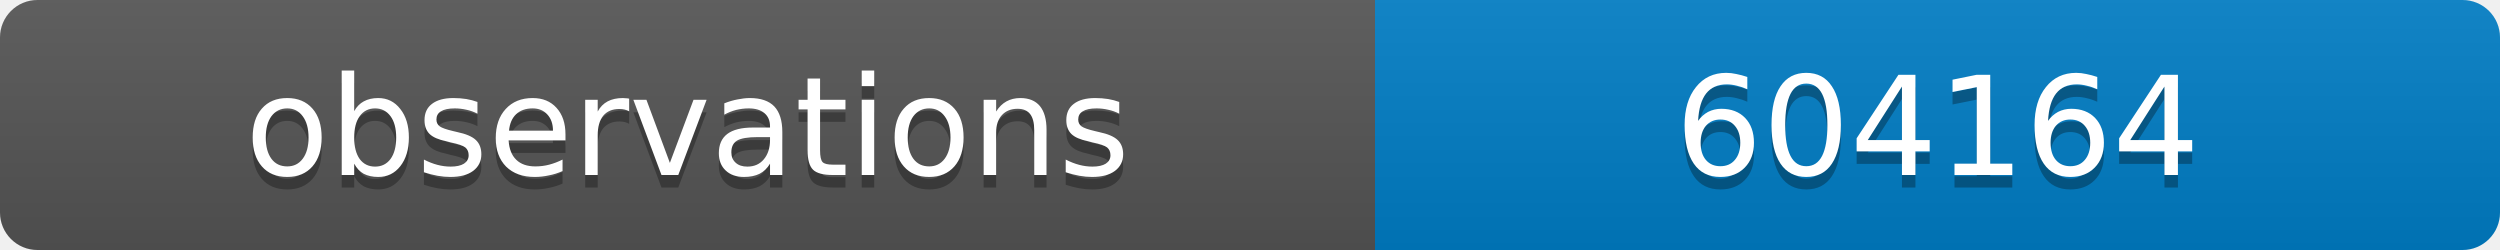
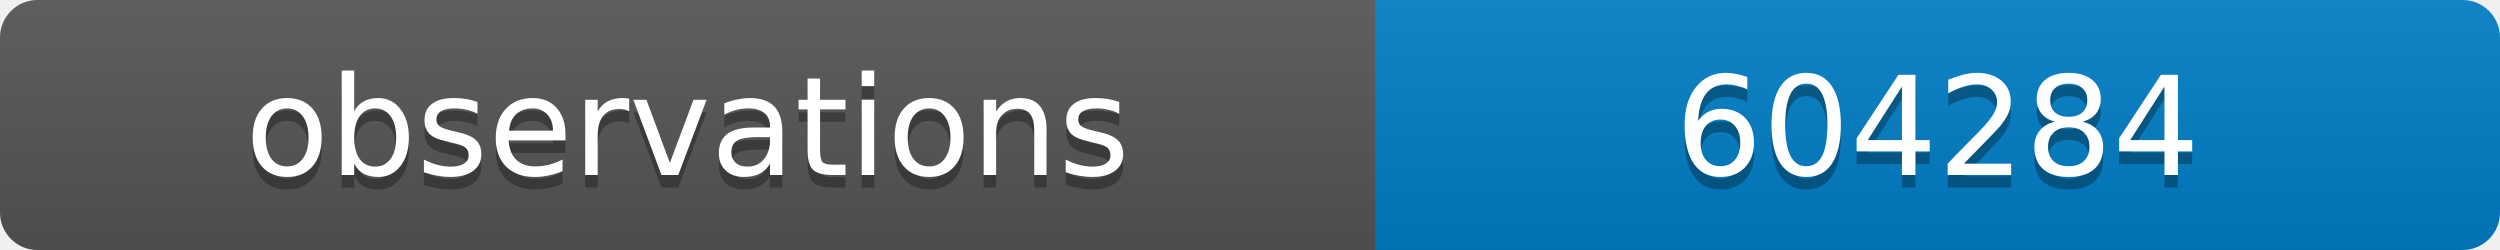
<svg xmlns="http://www.w3.org/2000/svg" width="200" height="20">
  <linearGradient id="b" x2="0" y2="100%">
    <stop offset="0" stop-color="#bbb" stop-opacity=".1" />
    <stop offset="1" stop-opacity=".1" />
  </linearGradient>
  <clipPath id="a">
    <rect width="200" height="20" rx="3" fill="#fff" />
  </clipPath>
  <g clip-path="url(#a)">
    <path fill="#555" d="M0 0h110v20H0z" />
    <path fill="#007ec6" d="M110 0h90v20H110z" />
    <path fill="url(#b)" d="M0 0h200v20H0z" />
  </g>
  <g fill="#fff" text-anchor="middle" font-family="DejaVu Sans,Verdana,Geneva,sans-serif" font-size="11">
    <text x="55" y="15" fill="#010101" fill-opacity=".3">observations</text>
    <text x="55" y="14">observations</text>
-     <text x="155" y="15" fill="#010101" fill-opacity=".3">604164</text>
-     <text x="155" y="14">604164</text>
+     <text x="155" y="15" fill="#010101" fill-opacity=".3">604284</text>
+     <text x="155" y="14">604284</text>
  </g>
</svg>
